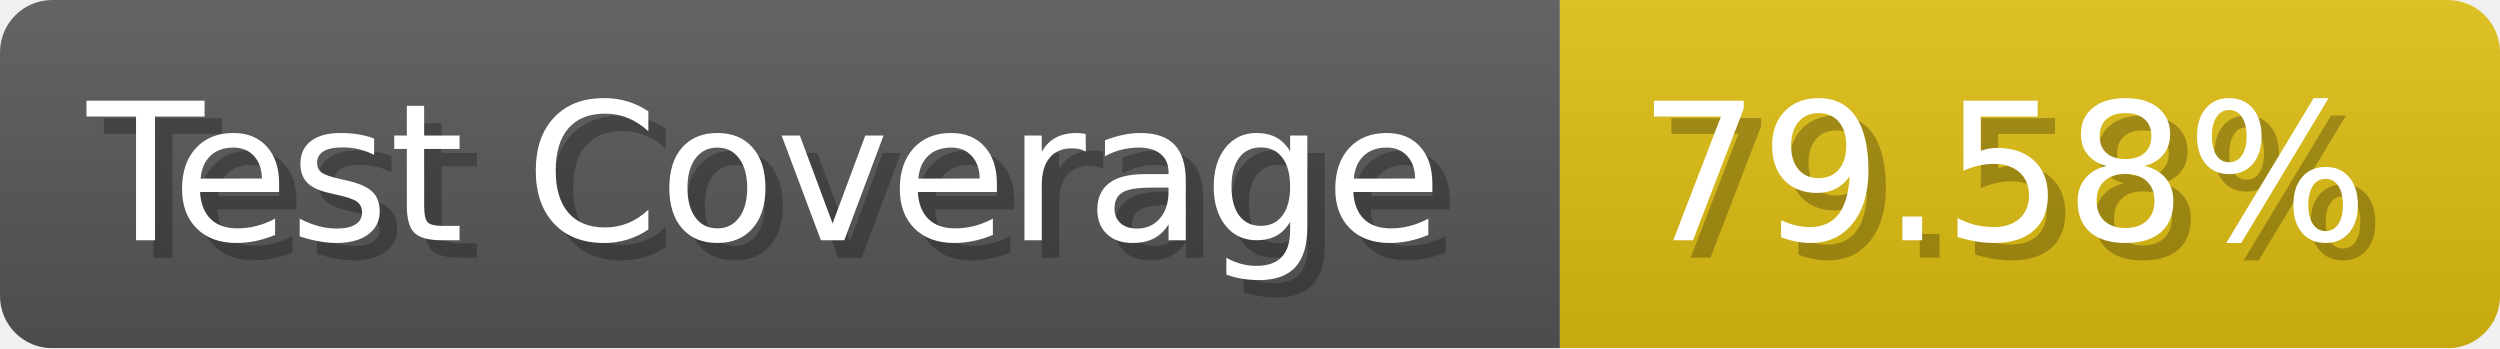
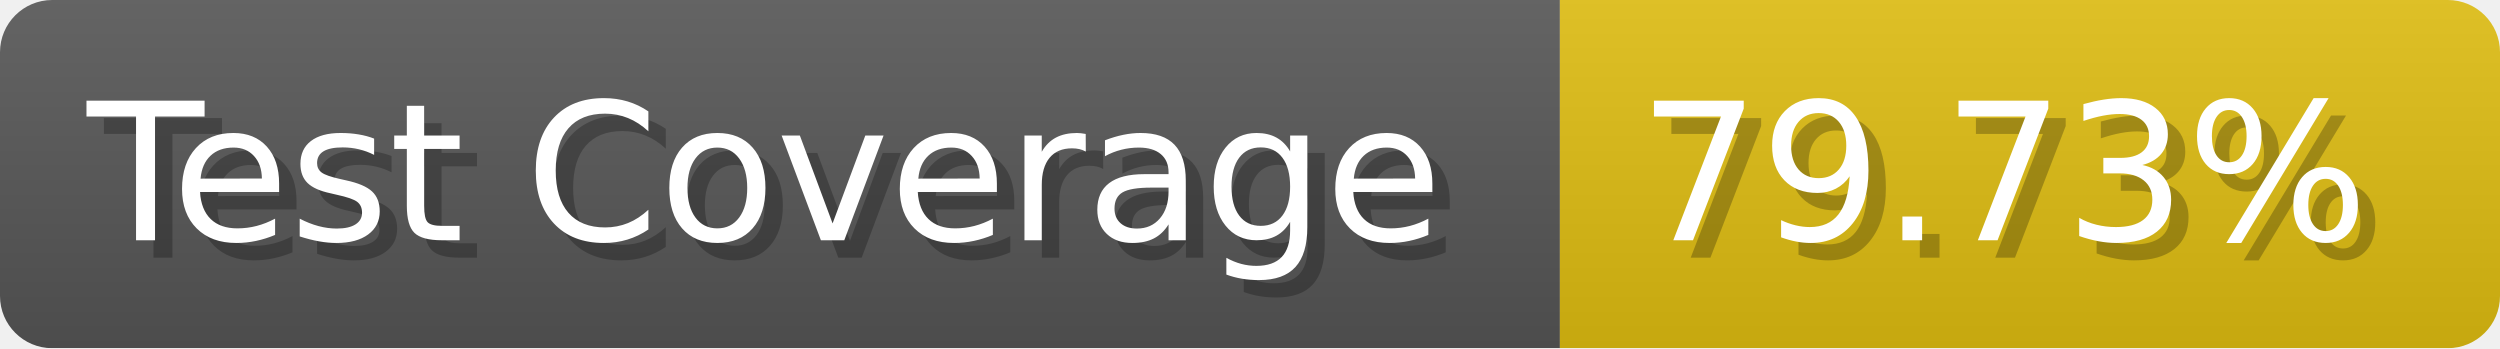
- <svg xmlns="http://www.w3.org/2000/svg" width="143.6" height="20" viewBox="0 0 1436 200" role="img" aria-label="Test Coverage: 79.58%">
+ <svg xmlns="http://www.w3.org/2000/svg" width="143.6" height="20" viewBox="0 0 1436 200" role="img" aria-label="Test Coverage: 79.73%">
  <linearGradient id="a" x2="0" y2="100%">
    <stop offset="0" stop-opacity=".1" stop-color="#EEE" />
    <stop offset="1" stop-opacity=".1" />
  </linearGradient>
  <mask id="m">
    <rect width="1436" height="200" rx="30" fill="#FFF" />
  </mask>
  <g mask="url(#m)">
    <rect width="896" height="200" fill="#555" />
    <rect width="540" height="200" fill="#DB1" x="896" />
    <rect width="1436" height="200" fill="url(#a)" />
  </g>
  <g aria-hidden="true" fill="#fff" text-anchor="start" font-family="Verdana,DejaVu Sans,sans-serif" font-size="110">
    <text x="60" y="148" textLength="796" fill="#000" opacity="0.25">Test Coverage</text>
    <text x="50" y="138" textLength="796">Test Coverage</text>
-     <text x="951" y="148" textLength="440" fill="#000" opacity="0.25">79.58%</text>
-     <text x="941" y="138" textLength="440">79.58%</text>
+     <text x="951" y="148" textLength="440" fill="#000" opacity="0.25">79.73%</text>
+     <text x="941" y="138" textLength="440">79.73%</text>
  </g>
</svg>
